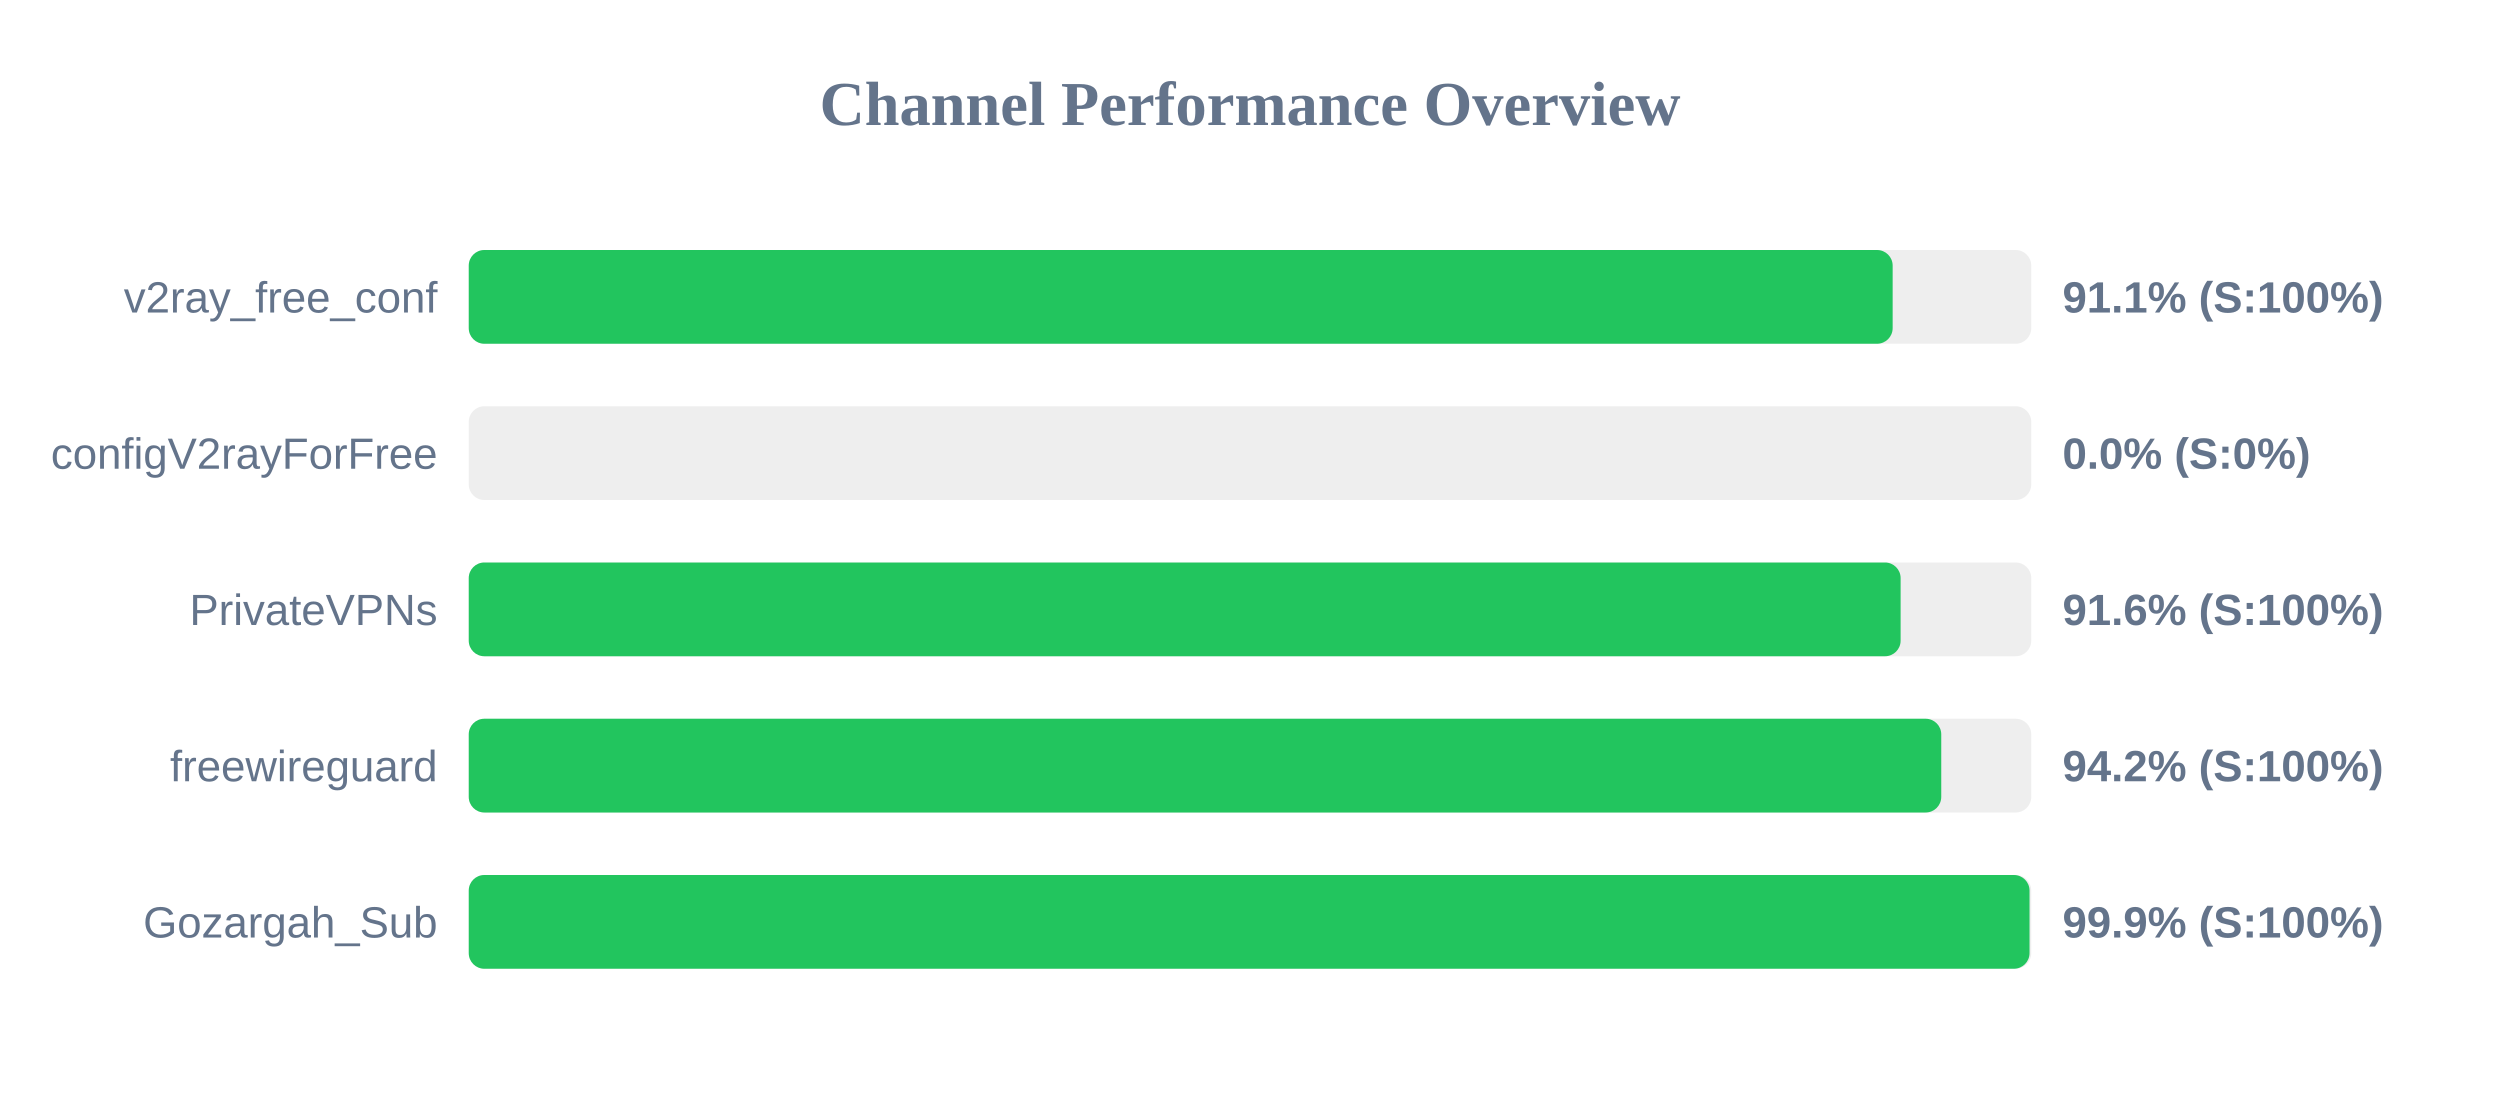
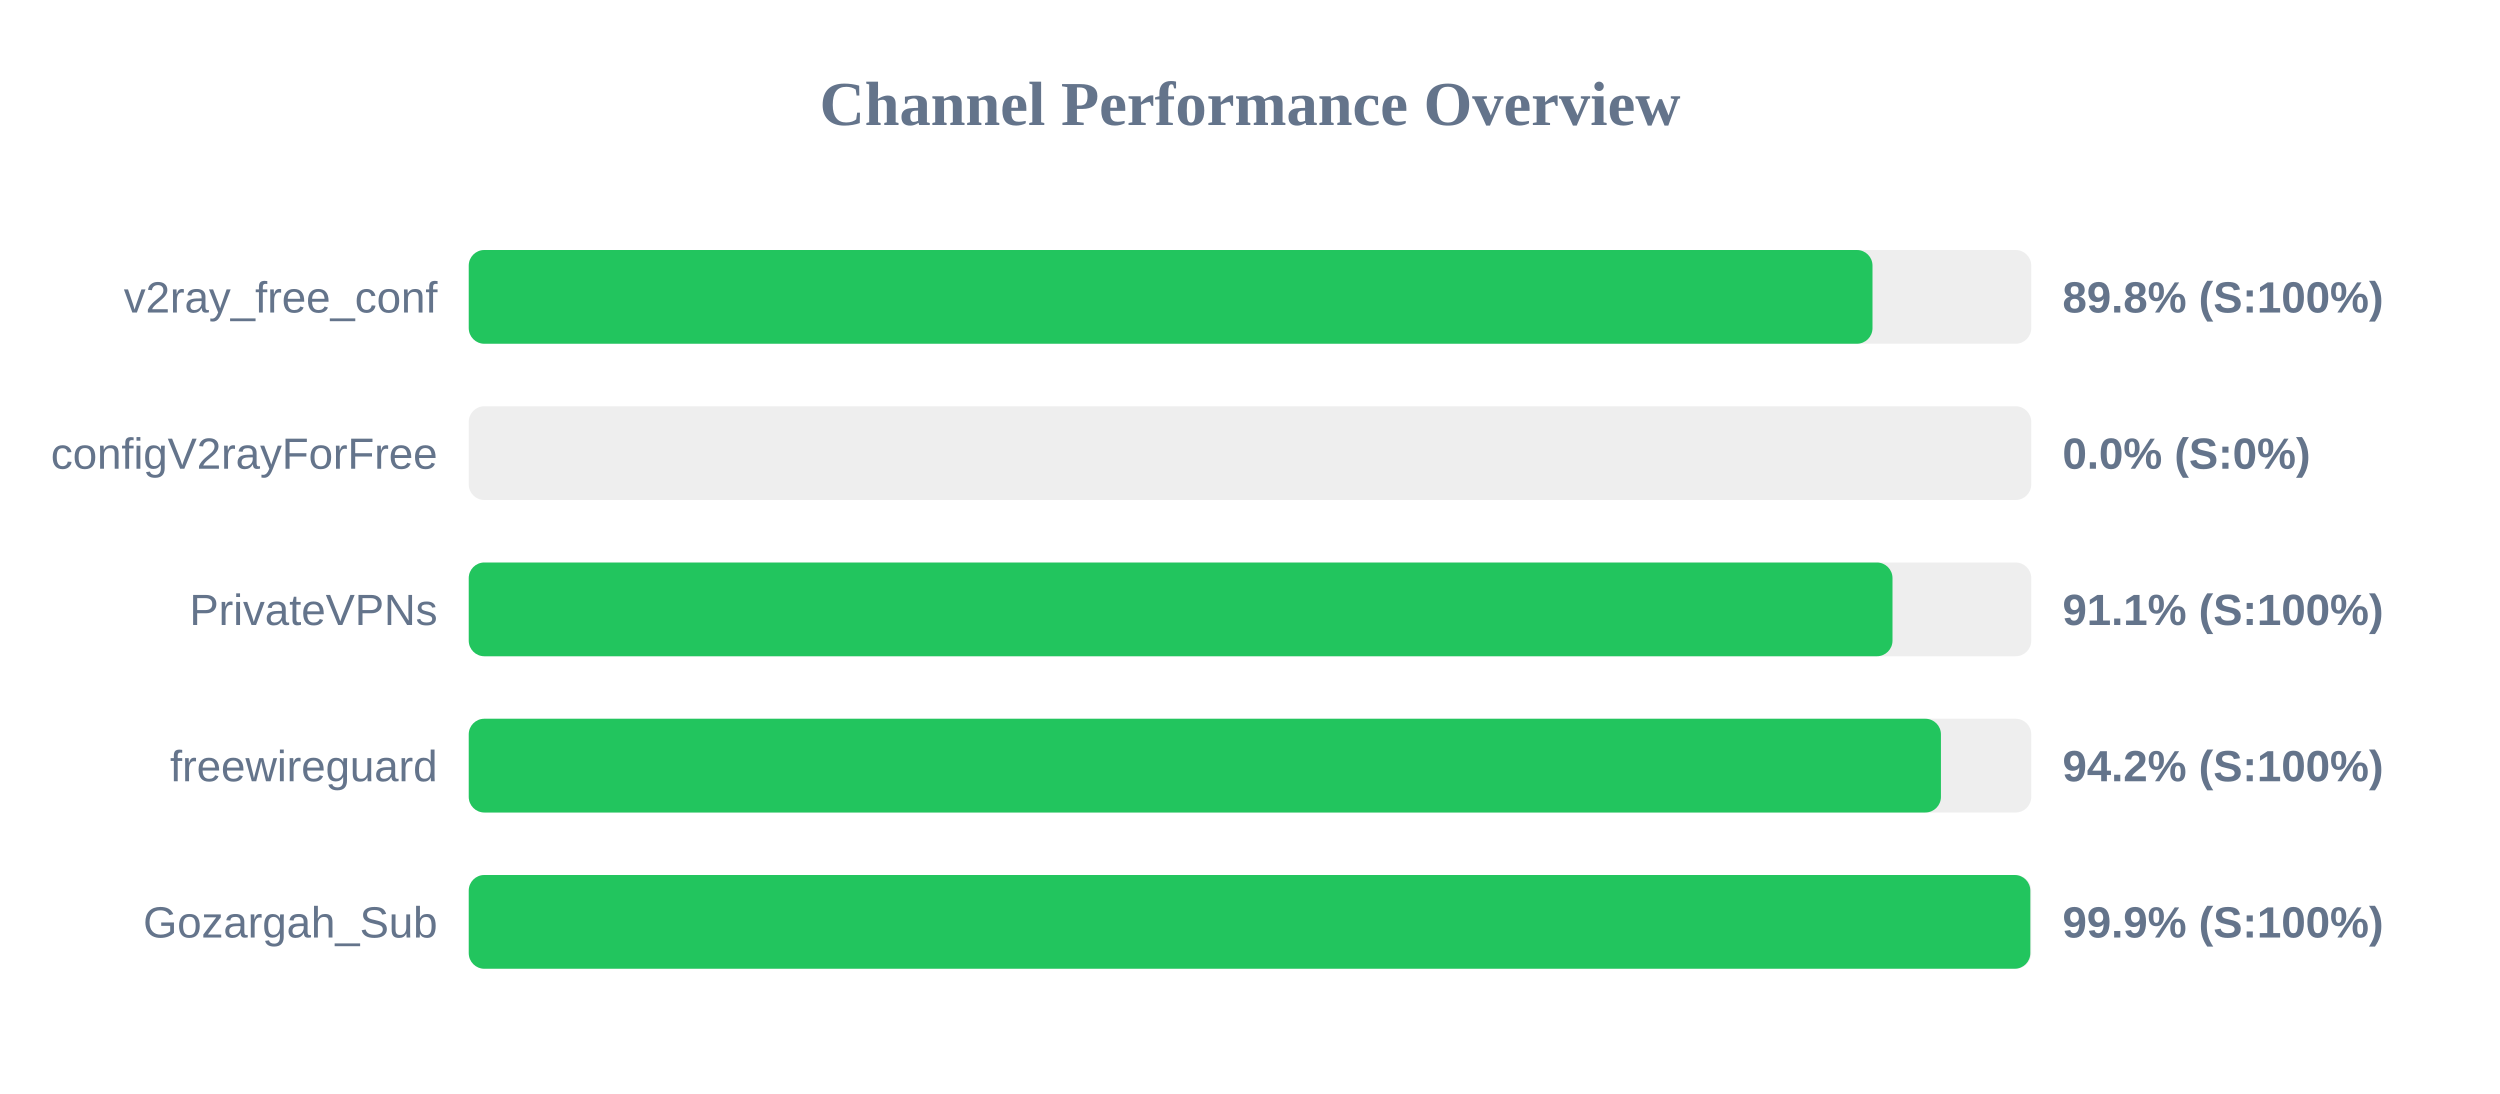
<svg xmlns="http://www.w3.org/2000/svg" width="800" height="350" version="1.1">
  <style>
        .row { font: 14px Arial; fill: #64748b; }
        .score { font: bold 14px Arial; fill: #64748b; }
    </style>
  <text x="400" y="40" text-anchor="middle" font-size="20px" font-weight="bold" fill="#64748b">Channel Performance Overview</text>
  <rect x="150" y="80" width="500" height="30" fill="#eee" rx="5" />
-   <rect x="150" y="80" width="455.65" height="30" fill="#22c55e" rx="5" />
+   <rect x="150" y="80" width="449.2" height="30" fill="#22c55e" rx="5" />
  <text x="140" y="100" text-anchor="end" class="row">v2ray_free_conf</text>
-   <text x="660" y="100" text-anchor="start" class="score">91.1% (S:100%)</text>
+   <text x="660" y="100" text-anchor="start" class="score">89.8% (S:100%)</text>
  <rect x="150" y="130" width="500" height="30" fill="#eee" rx="5" />
  <rect x="150" y="130" width="0.0" height="30" fill="#ef4444" rx="5" />
  <text x="140" y="150" text-anchor="end" class="row">configV2rayForFree</text>
  <text x="660" y="150" text-anchor="start" class="score">0.0% (S:0%)</text>
  <rect x="150" y="180" width="500" height="30" fill="#eee" rx="5" />
-   <rect x="150" y="180" width="458.2" height="30" fill="#22c55e" rx="5" />
+   <rect x="150" y="180" width="455.6" height="30" fill="#22c55e" rx="5" />
  <text x="140" y="200" text-anchor="end" class="row">PrivateVPNs</text>
-   <text x="660" y="200" text-anchor="start" class="score">91.6% (S:100%)</text>
+   <text x="660" y="200" text-anchor="start" class="score">91.1% (S:100%)</text>
  <rect x="150" y="230" width="500" height="30" fill="#eee" rx="5" />
-   <rect x="150" y="230" width="471.2" height="30" fill="#22c55e" rx="5" />
+   <rect x="150" y="230" width="471.1" height="30" fill="#22c55e" rx="5" />
  <text x="140" y="250" text-anchor="end" class="row">freewireguard</text>
  <text x="660" y="250" text-anchor="start" class="score">94.2% (S:100%)</text>
  <rect x="150" y="280" width="500" height="30" fill="#eee" rx="5" />
-   <rect x="150" y="280" width="499.45" height="30" fill="#22c55e" rx="5" />
+   <rect x="150" y="280" width="499.7" height="30" fill="#22c55e" rx="5" />
  <text x="140" y="300" text-anchor="end" class="row">Gozargah_Sub</text>
  <text x="660" y="300" text-anchor="start" class="score">99.9% (S:100%)</text>
</svg>
